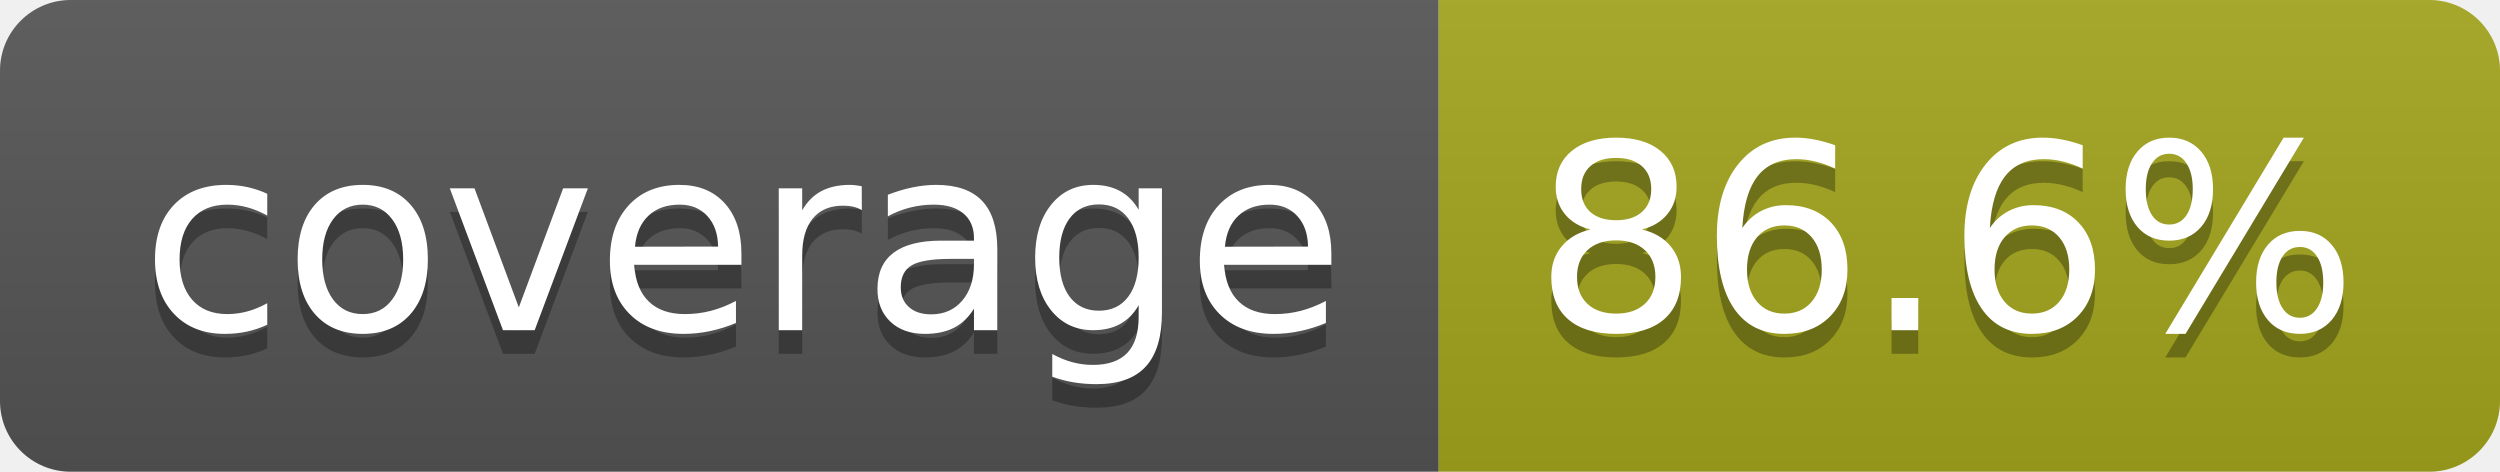
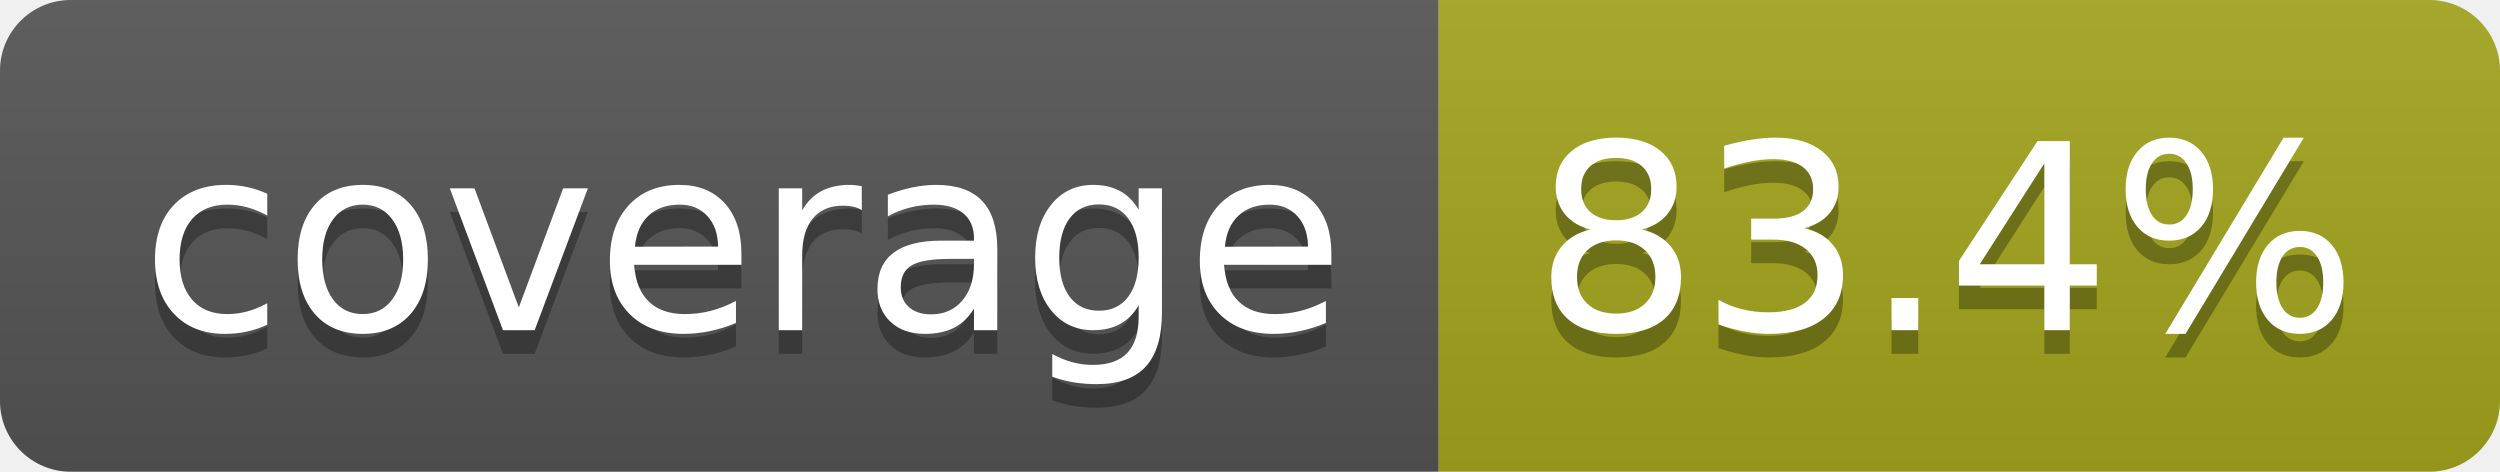
- <svg xmlns="http://www.w3.org/2000/svg" width="106" height="20" role="img" aria-label="coverage: 86.6%">
+ <svg xmlns="http://www.w3.org/2000/svg" width="106" height="20" role="img" aria-label="coverage: 83.4%">
  <linearGradient id="s" x2="0" y2="100%">
    <stop offset="0" stop-color="#bbb" stop-opacity=".1" />
    <stop offset="1" stop-opacity=".1" />
  </linearGradient>
  <clipPath id="r">
    <rect width="106" height="20" rx="3" fill="#fff" />
  </clipPath>
  <g clip-path="url(#r)">
    <rect width="61" height="20" fill="#555" />
    <rect x="61" width="45" height="20" fill="#a4a61d" />
    <rect width="106" height="20" fill="url(#s)" />
  </g>
  <g fill="#fff" text-anchor="middle" font-family="Verdana,Geneva,DejaVu Sans,sans-serif" text-rendering="geometricPrecision" font-size="110">
    <text aria-hidden="true" x="315" y="150" fill="#010101" fill-opacity=".3" transform="scale(.1)" textLength="510">coverage</text>
    <text x="315" y="140" transform="scale(.1)" fill="#fff" textLength="510">coverage</text>
-     <text aria-hidden="true" x="825" y="150" fill="#010101" fill-opacity=".3" transform="scale(.1)" textLength="350">86.6%</text>
-     <text x="825" y="140" transform="scale(.1)" fill="#fff" textLength="350">86.6%</text>
+     <text aria-hidden="true" x="825" y="150" fill="#010101" fill-opacity=".3" transform="scale(.1)" textLength="350">83.4%</text>
+     <text x="825" y="140" transform="scale(.1)" fill="#fff" textLength="350">83.4%</text>
  </g>
</svg>
